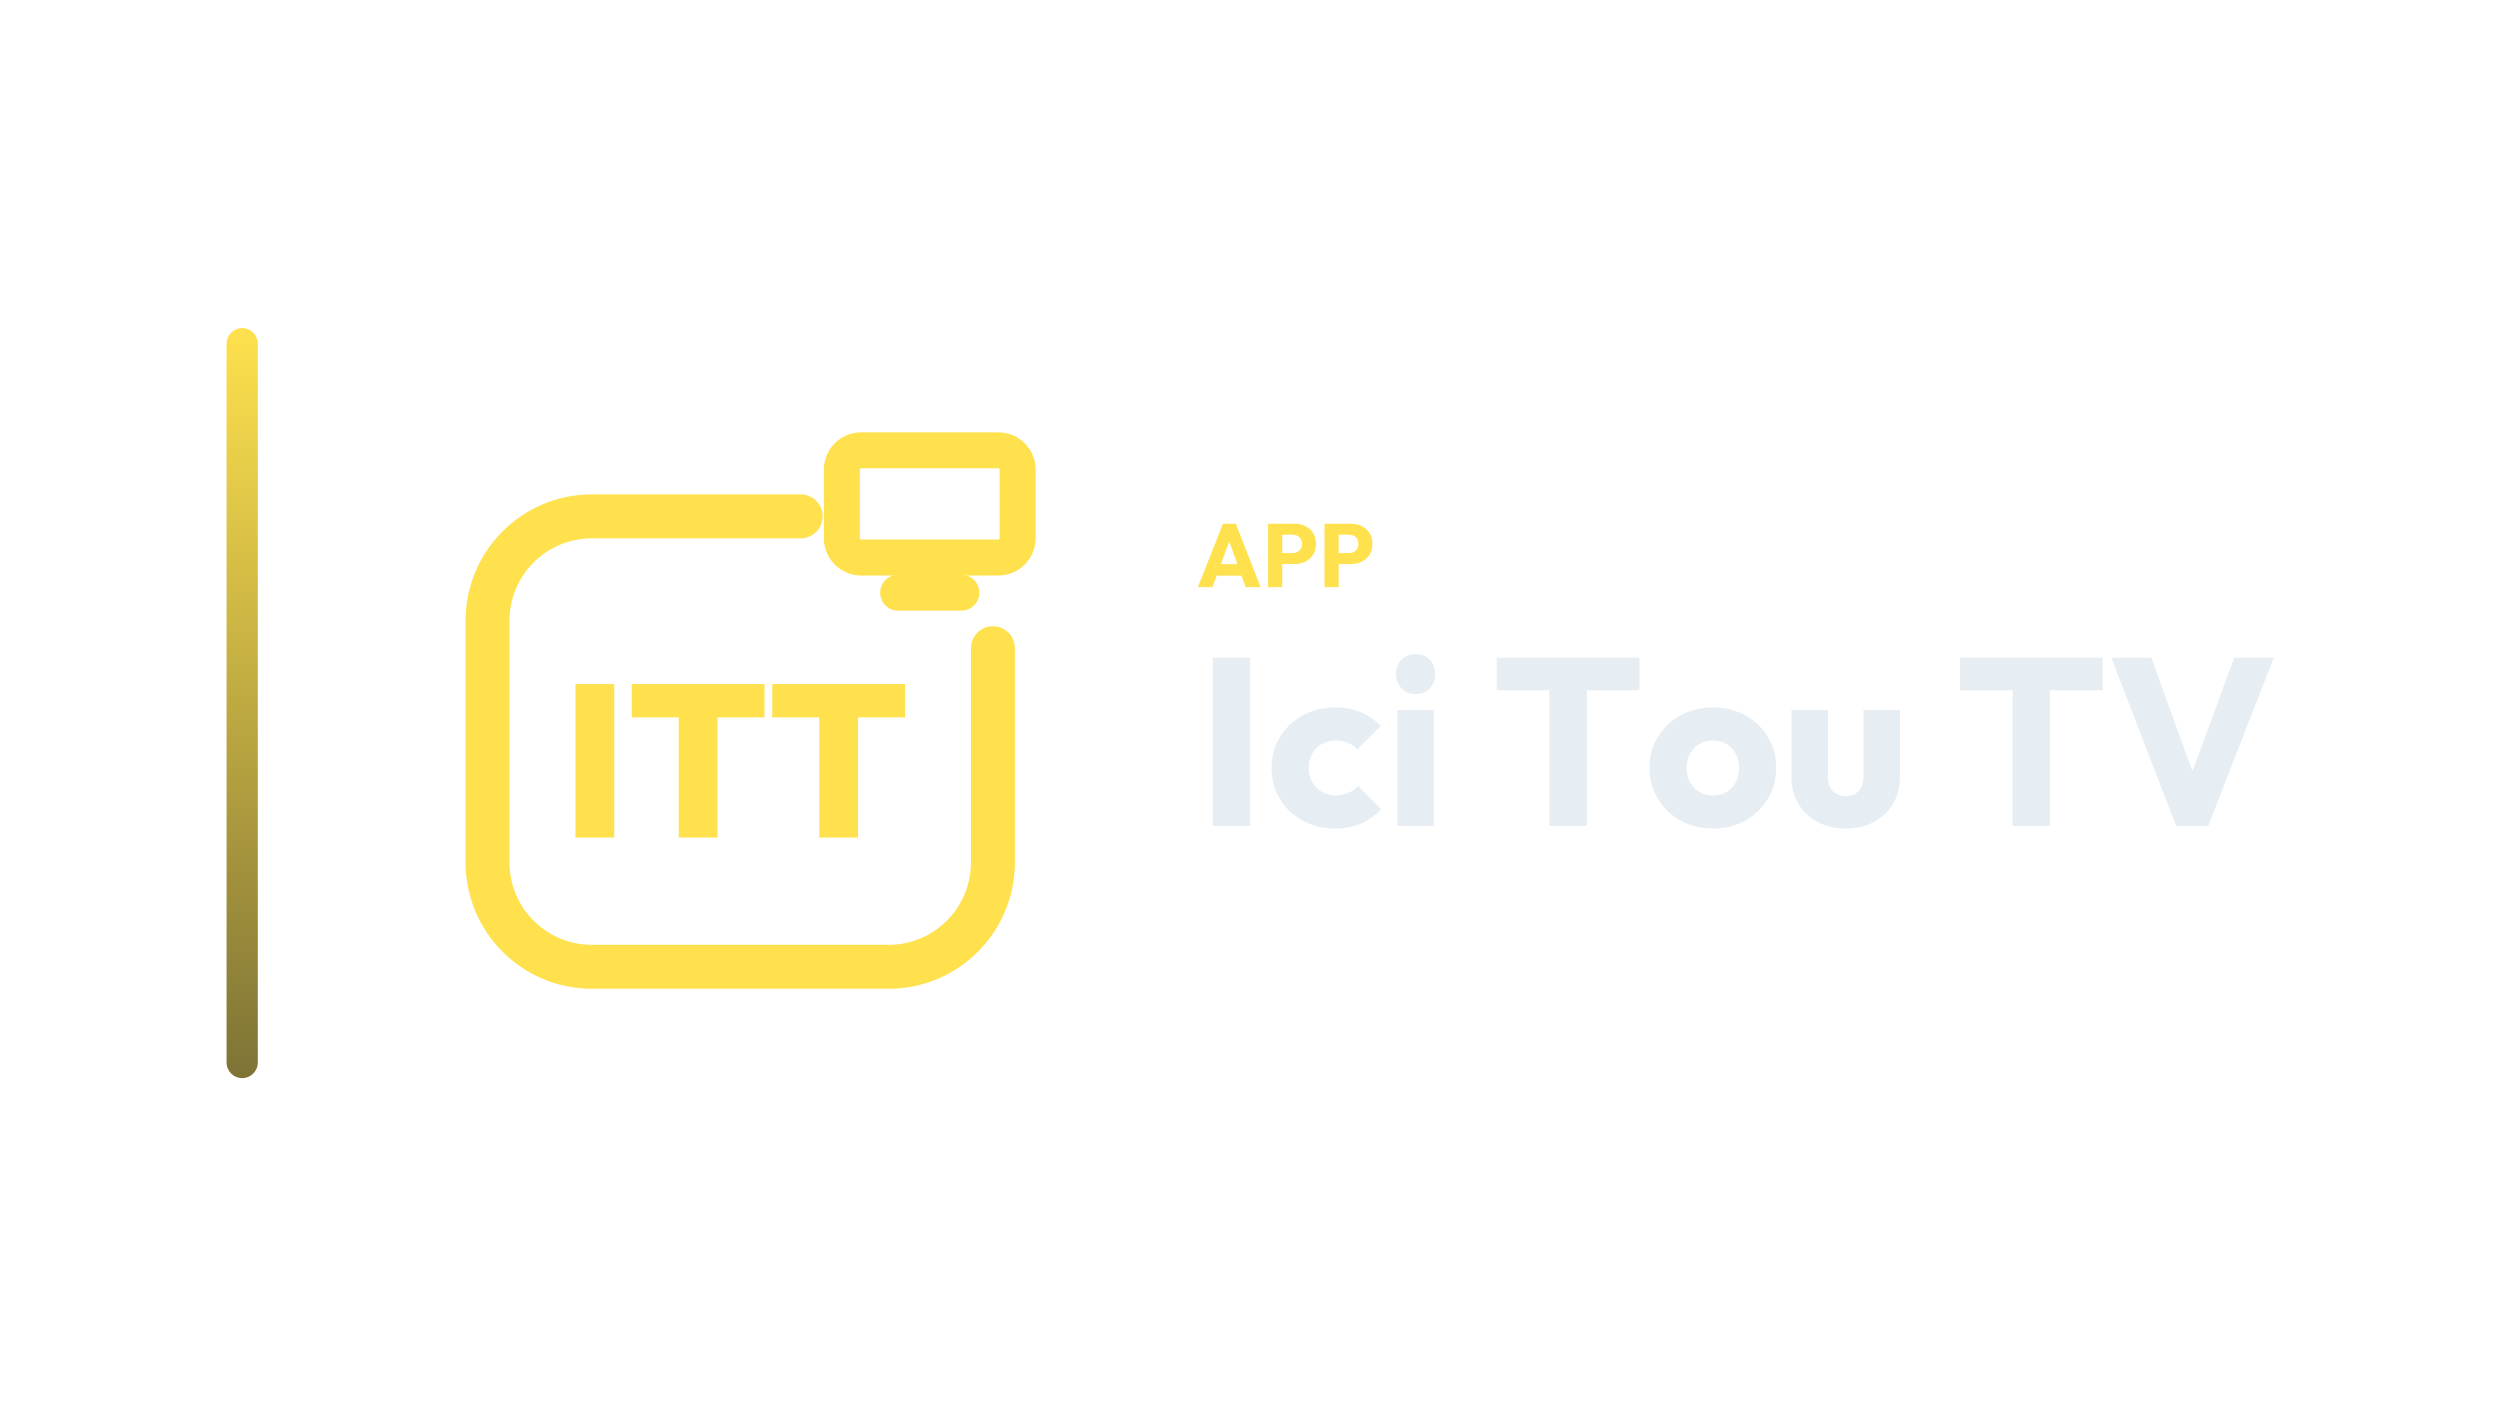
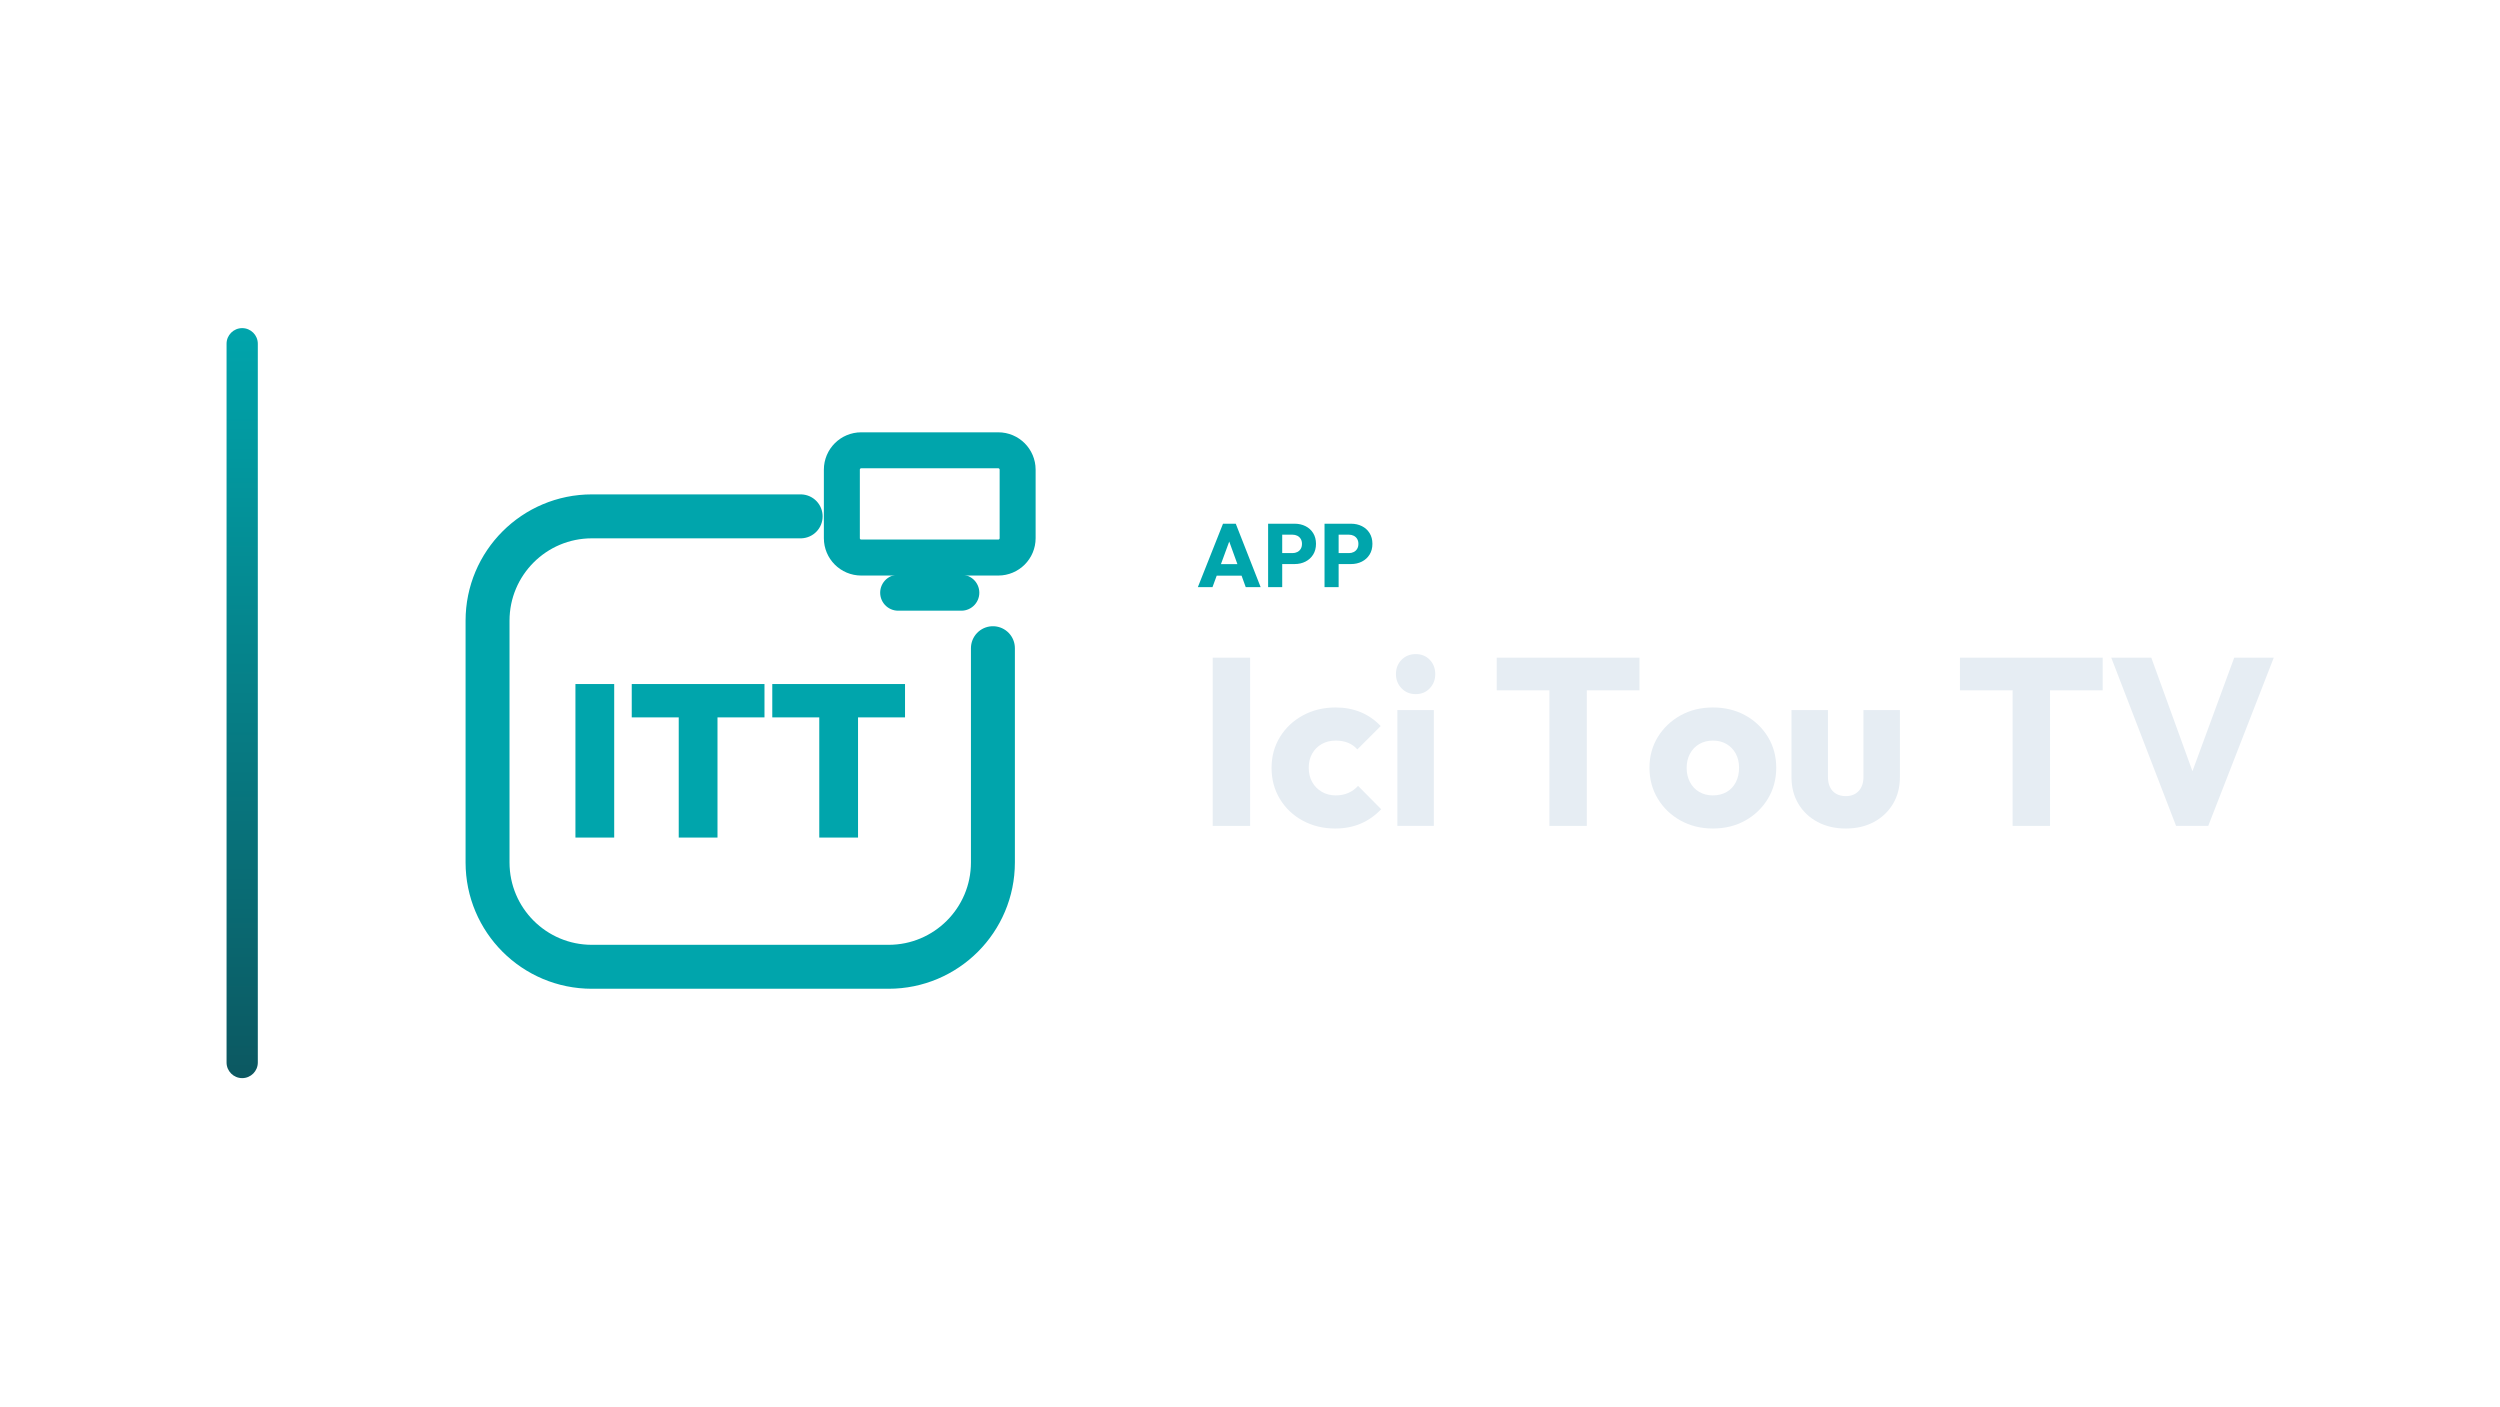
<svg xmlns="http://www.w3.org/2000/svg" width="1280" height="720" viewBox="0 0 1280 720">
  <g transform="translate(46.0,0.0)">
    <defs>
      <linearGradient id="cbRail" x1="0" y1="0" x2="0" y2="1">
-         <stop offset="0%" stop-color="#FFE14D" />
-         <stop offset="100%" stop-color="#7E7336" />
+         <stop offset="0%" stop-color="#00A5AC" />
+         <stop offset="100%" stop-color="#0C5861" />
      </linearGradient>
    </defs>
    <rect x="70" y="168" width="16" height="384" rx="8.0" fill="url(#cbRail)" />
    <g transform="translate(153,180) scale(0.70312)">
-       <path d="M 300 120 L 148 120 C 106 120 72 154 72 196 L 72 372 C 72 414 106 448 148 448 L 364 448 C 406 448 440 414 440 372 L 440 216" fill="none" stroke="#FFE14D" stroke-width="32.0" stroke-linecap="round" stroke-linejoin="round" />
-       <rect x="330.0" y="71.9" width="128.0" height="78.1" rx="14.1" fill="none" stroke="#FFE14D" stroke-width="26.2" stroke-linecap="round" stroke-linejoin="round" />
-       <path d="M 371.0 175.6 L 417.0 175.6" fill="none" stroke="#FFE14D" stroke-width="26.2" stroke-linecap="round" stroke-linejoin="round" />
-       <path d="M136.0 353.9V242.1H164.226V353.9Z" fill="#FFE14D" stroke="none" />
-       <path d="M211.217 353.9V242.888H239.443V353.9ZM176.999 266.384V242.1H273.661V266.384Z" fill="#FFE14D" stroke="none" />
-       <path d="M313.556 353.9V242.888H341.782V353.9ZM279.338 266.384V242.1H376.0V266.384Z" fill="#FFE14D" stroke="none" />
+       <path d="M 300 120 L 148 120 C 106 120 72 154 72 196 L 72 372 C 72 414 106 448 148 448 L 364 448 C 406 448 440 414 440 372 L 440 216" fill="none" stroke="#00A5AC" stroke-width="32.0" stroke-linecap="round" stroke-linejoin="round" />
+       <rect x="330.0" y="71.9" width="128.0" height="78.1" rx="14.1" fill="none" stroke="#00A5AC" stroke-width="26.2" stroke-linecap="round" stroke-linejoin="round" />
+       <path d="M 371.0 175.6 L 417.0 175.6" fill="none" stroke="#00A5AC" stroke-width="26.2" stroke-linecap="round" stroke-linejoin="round" />
+       <path d="M136.0 353.9V242.1H164.226V353.9Z" fill="#00A5AC" stroke="none" />
+       <path d="M211.217 353.9V242.888H239.443V353.9ZM176.999 266.384V242.1H273.661V266.384Z" fill="#00A5AC" stroke="none" />
+       <path d="M313.556 353.9V242.888H341.782V353.9ZM279.338 266.384V242.1H376.0V266.384Z" fill="#00A5AC" stroke="none" />
    </g>
-     <path d="M567.299 300.62 580.179 268.144H586.711L599.453 300.62H591.817L582.065 273.664H584.687L574.797 300.62ZM574.613 294.732V288.844H592.323V294.732Z" fill="#FFE14D" stroke="none" />
-     <path d="M608.791 288.798V283.186H615.783Q617.117 283.186 618.221 282.634Q619.325 282.082 619.969 281.024Q620.613 279.966 620.613 278.448Q620.613 276.976 619.969 275.918Q619.325 274.86 618.221 274.308Q617.117 273.756 615.783 273.756H608.791V268.144H616.841Q619.923 268.144 622.407 269.386Q624.891 270.628 626.34 272.951Q627.789 275.274 627.789 278.448Q627.789 281.622 626.34 283.945Q624.891 286.268 622.407 287.533Q619.923 288.798 616.841 288.798ZM603.271 300.62V268.144H610.493V300.62Z" fill="#FFE14D" stroke="none" />
-     <path d="M637.679 288.798V283.186H644.671Q646.005 283.186 647.109 282.634Q648.213 282.082 648.857 281.024Q649.501 279.966 649.501 278.448Q649.501 276.976 648.857 275.918Q648.213 274.86 647.109 274.308Q646.005 273.756 644.671 273.756H637.679V268.144H645.729Q648.811 268.144 651.295 269.386Q653.779 270.628 655.228 272.951Q656.677 275.274 656.677 278.448Q656.677 281.622 655.228 283.945Q653.779 286.268 651.295 287.533Q648.811 288.798 645.729 288.798ZM632.159 300.62V268.144H639.381V300.62Z" fill="#FFE14D" stroke="none" />
+     <path d="M567.299 300.62 580.179 268.144H586.711L599.453 300.62H591.817L582.065 273.664H584.687L574.797 300.62ZM574.613 294.732V288.844H592.323V294.732Z" fill="#00A5AC" stroke="none" />
+     <path d="M608.791 288.798V283.186H615.783Q617.117 283.186 618.221 282.634Q619.325 282.082 619.969 281.024Q620.613 279.966 620.613 278.448Q620.613 276.976 619.969 275.918Q619.325 274.86 618.221 274.308Q617.117 273.756 615.783 273.756H608.791V268.144H616.841Q619.923 268.144 622.407 269.386Q624.891 270.628 626.34 272.951Q627.789 275.274 627.789 278.448Q627.789 281.622 626.34 283.945Q624.891 286.268 622.407 287.533Q619.923 288.798 616.841 288.798ZM603.271 300.62V268.144H610.493V300.62Z" fill="#00A5AC" stroke="none" />
+     <path d="M637.679 288.798V283.186H644.671Q646.005 283.186 647.109 282.634Q648.213 282.082 648.857 281.024Q649.501 279.966 649.501 278.448Q649.501 276.976 648.857 275.918Q648.213 274.86 647.109 274.308Q646.005 273.756 644.671 273.756H637.679V268.144H645.729Q648.811 268.144 651.295 269.386Q653.779 270.628 655.228 272.951Q656.677 275.274 656.677 278.448Q656.677 281.622 655.228 283.945Q653.779 286.268 651.295 287.533Q648.811 288.798 645.729 288.798ZM632.159 300.62V268.144H639.381V300.62Z" fill="#00A5AC" stroke="none" />
    <path d="M574.905 422.86V336.728H594.059V422.86Z" fill="#E6EDF3" stroke="none" />
    <path d="M637.613 424.202Q628.463 424.202 621.021 420.176Q613.579 416.15 609.309 409.074Q605.039 401.998 605.039 393.214Q605.039 384.308 609.37 377.293Q613.701 370.278 621.143 366.252Q628.585 362.226 637.857 362.226Q644.811 362.226 650.606 364.605Q656.401 366.984 660.915 371.742L648.959 383.698Q646.885 381.38 644.14 380.282Q641.395 379.184 637.857 379.184Q633.831 379.184 630.72 380.953Q627.609 382.722 625.84 385.833Q624.071 388.944 624.071 393.092Q624.071 397.24 625.84 400.412Q627.609 403.584 630.781 405.414Q633.953 407.244 637.857 407.244Q641.517 407.244 644.384 405.963Q647.251 404.682 649.325 402.364L661.159 414.32Q656.523 419.2 650.667 421.701Q644.811 424.202 637.613 424.202Z" fill="#E6EDF3" stroke="none" />
    <path d="M669.455 422.86V363.568H688.121V422.86ZM678.849 355.394Q674.457 355.394 671.59 352.405Q668.723 349.416 668.723 345.146Q668.723 340.754 671.59 337.826Q674.457 334.898 678.849 334.898Q683.241 334.898 686.047 337.826Q688.853 340.754 688.853 345.146Q688.853 349.416 686.047 352.405Q683.241 355.394 678.849 355.394Z" fill="#E6EDF3" stroke="none" />
    <path d="M747.291 422.86V337.948H766.445V422.86ZM720.329 353.442V336.728H793.407V353.442Z" fill="#E6EDF3" stroke="none" />
    <path d="M830.983 424.202Q821.833 424.202 814.452 420.115Q807.071 416.028 802.801 408.952Q798.531 401.876 798.531 393.092Q798.531 384.308 802.801 377.354Q807.071 370.4 814.391 366.313Q821.711 362.226 830.983 362.226Q840.255 362.226 847.575 366.252Q854.895 370.278 859.165 377.293Q863.435 384.308 863.435 393.092Q863.435 401.876 859.165 408.952Q854.895 416.028 847.575 420.115Q840.255 424.202 830.983 424.202ZM830.983 407.244Q835.009 407.244 838.059 405.475Q841.109 403.706 842.756 400.473Q844.403 397.24 844.403 393.092Q844.403 388.944 842.695 385.833Q840.987 382.722 837.998 380.953Q835.009 379.184 830.983 379.184Q827.079 379.184 824.029 380.953Q820.979 382.722 819.271 385.894Q817.563 389.066 817.563 393.214Q817.563 397.24 819.271 400.473Q820.979 403.706 824.029 405.475Q827.079 407.244 830.983 407.244Z" fill="#E6EDF3" stroke="none" />
    <path d="M899.059 424.202Q890.885 424.202 884.602 420.847Q878.319 417.492 874.781 411.575Q871.243 405.658 871.243 397.972V363.568H889.909V397.728Q889.909 400.778 890.946 402.974Q891.983 405.17 894.057 406.39Q896.131 407.61 899.059 407.61Q903.207 407.61 905.647 404.987Q908.087 402.364 908.087 397.728V363.568H926.753V397.85Q926.753 405.658 923.215 411.575Q919.677 417.492 913.455 420.847Q907.233 424.202 899.059 424.202Z" fill="#E6EDF3" stroke="none" />
    <path d="M984.459 422.86V337.948H1003.613V422.86ZM957.497 353.442V336.728H1030.575V353.442Z" fill="#E6EDF3" stroke="none" />
    <path d="M1068.151 422.86 1034.967 336.728H1055.463L1080.717 406.39H1072.299L1097.919 336.728H1118.171L1084.621 422.86Z" fill="#E6EDF3" stroke="none" />
  </g>
</svg>
